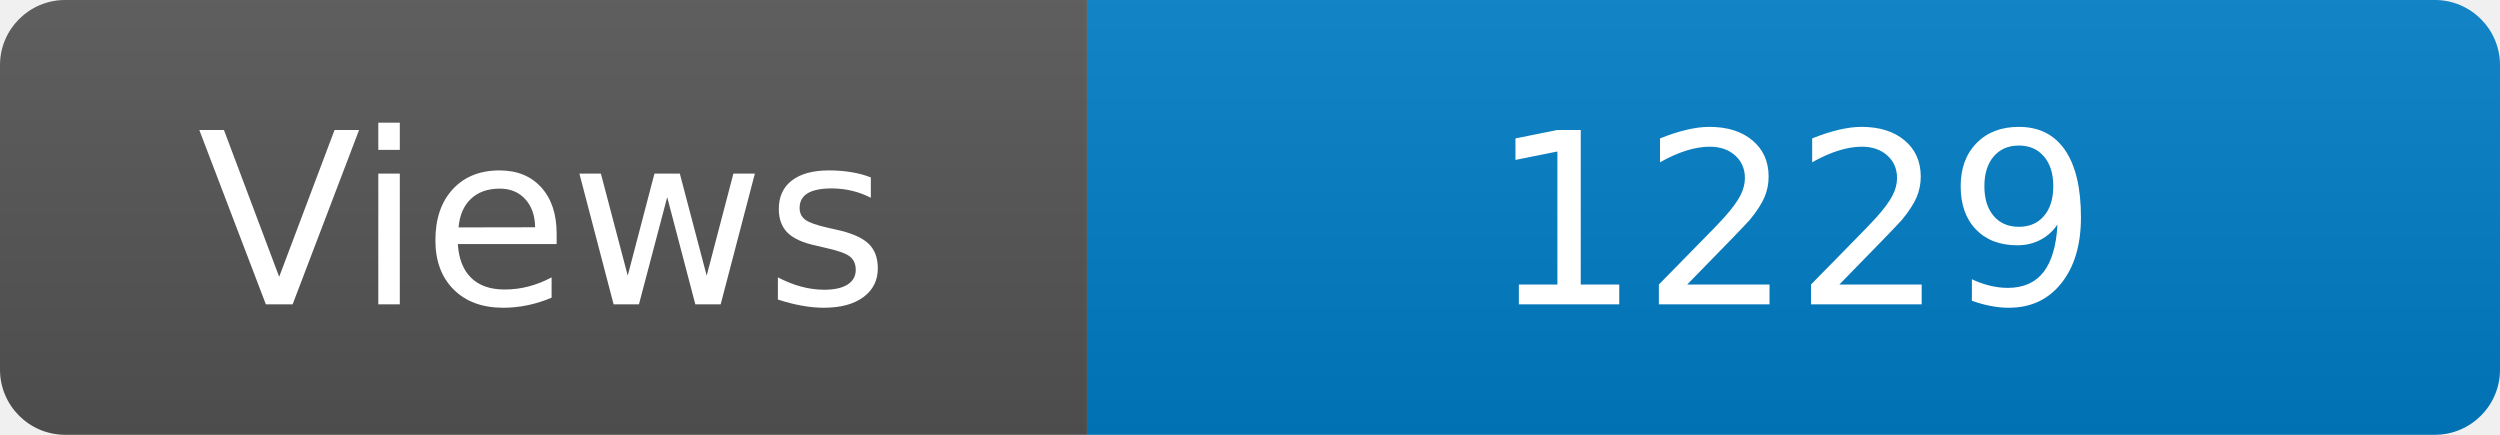
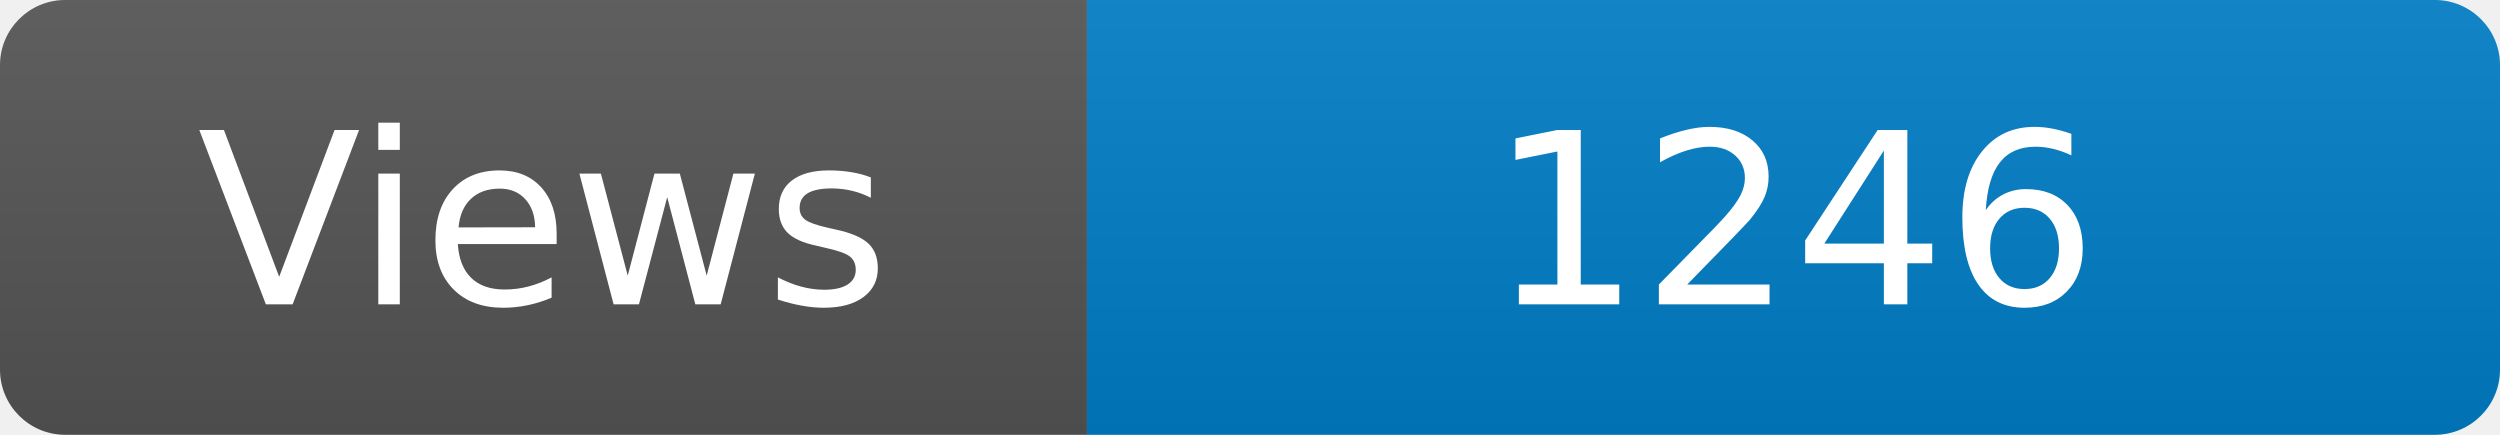
<svg xmlns="http://www.w3.org/2000/svg" width="115" height="20" role="img" aria-label="Maintained?: yes">
  <linearGradient id="s" x2="0" y2="100%">
    <stop offset="0" stop-color="#bbb" stop-opacity=".1" />
    <stop offset="1" stop-opacity=".1" />
  </linearGradient>
  <clipPath id="r">
    <rect width="115" height="20" rx="3" fill="#fff" />
  </clipPath>
  <g clip-path="url(#r)">
    <rect width="50" height="20" fill="#555" />
    <rect x="50" width="160" height="20" fill="#007ec6" />
    <rect width="115" height="20" fill="url(#s)" />
  </g>
  <g fill="#fff" text-anchor="middle" font-family="Verdana,Geneva,DejaVu Sans,sans-serif" font-size="110">
    <text x="250" y="140" transform="scale(.1)" fill="#fff">Views</text>
-     <text x="825" y="140" transform="scale(.1)" fill="#fff">1229</text>
+     <text x="825" y="140" transform="scale(.1)" fill="#fff">1246</text>
  </g>
</svg>
